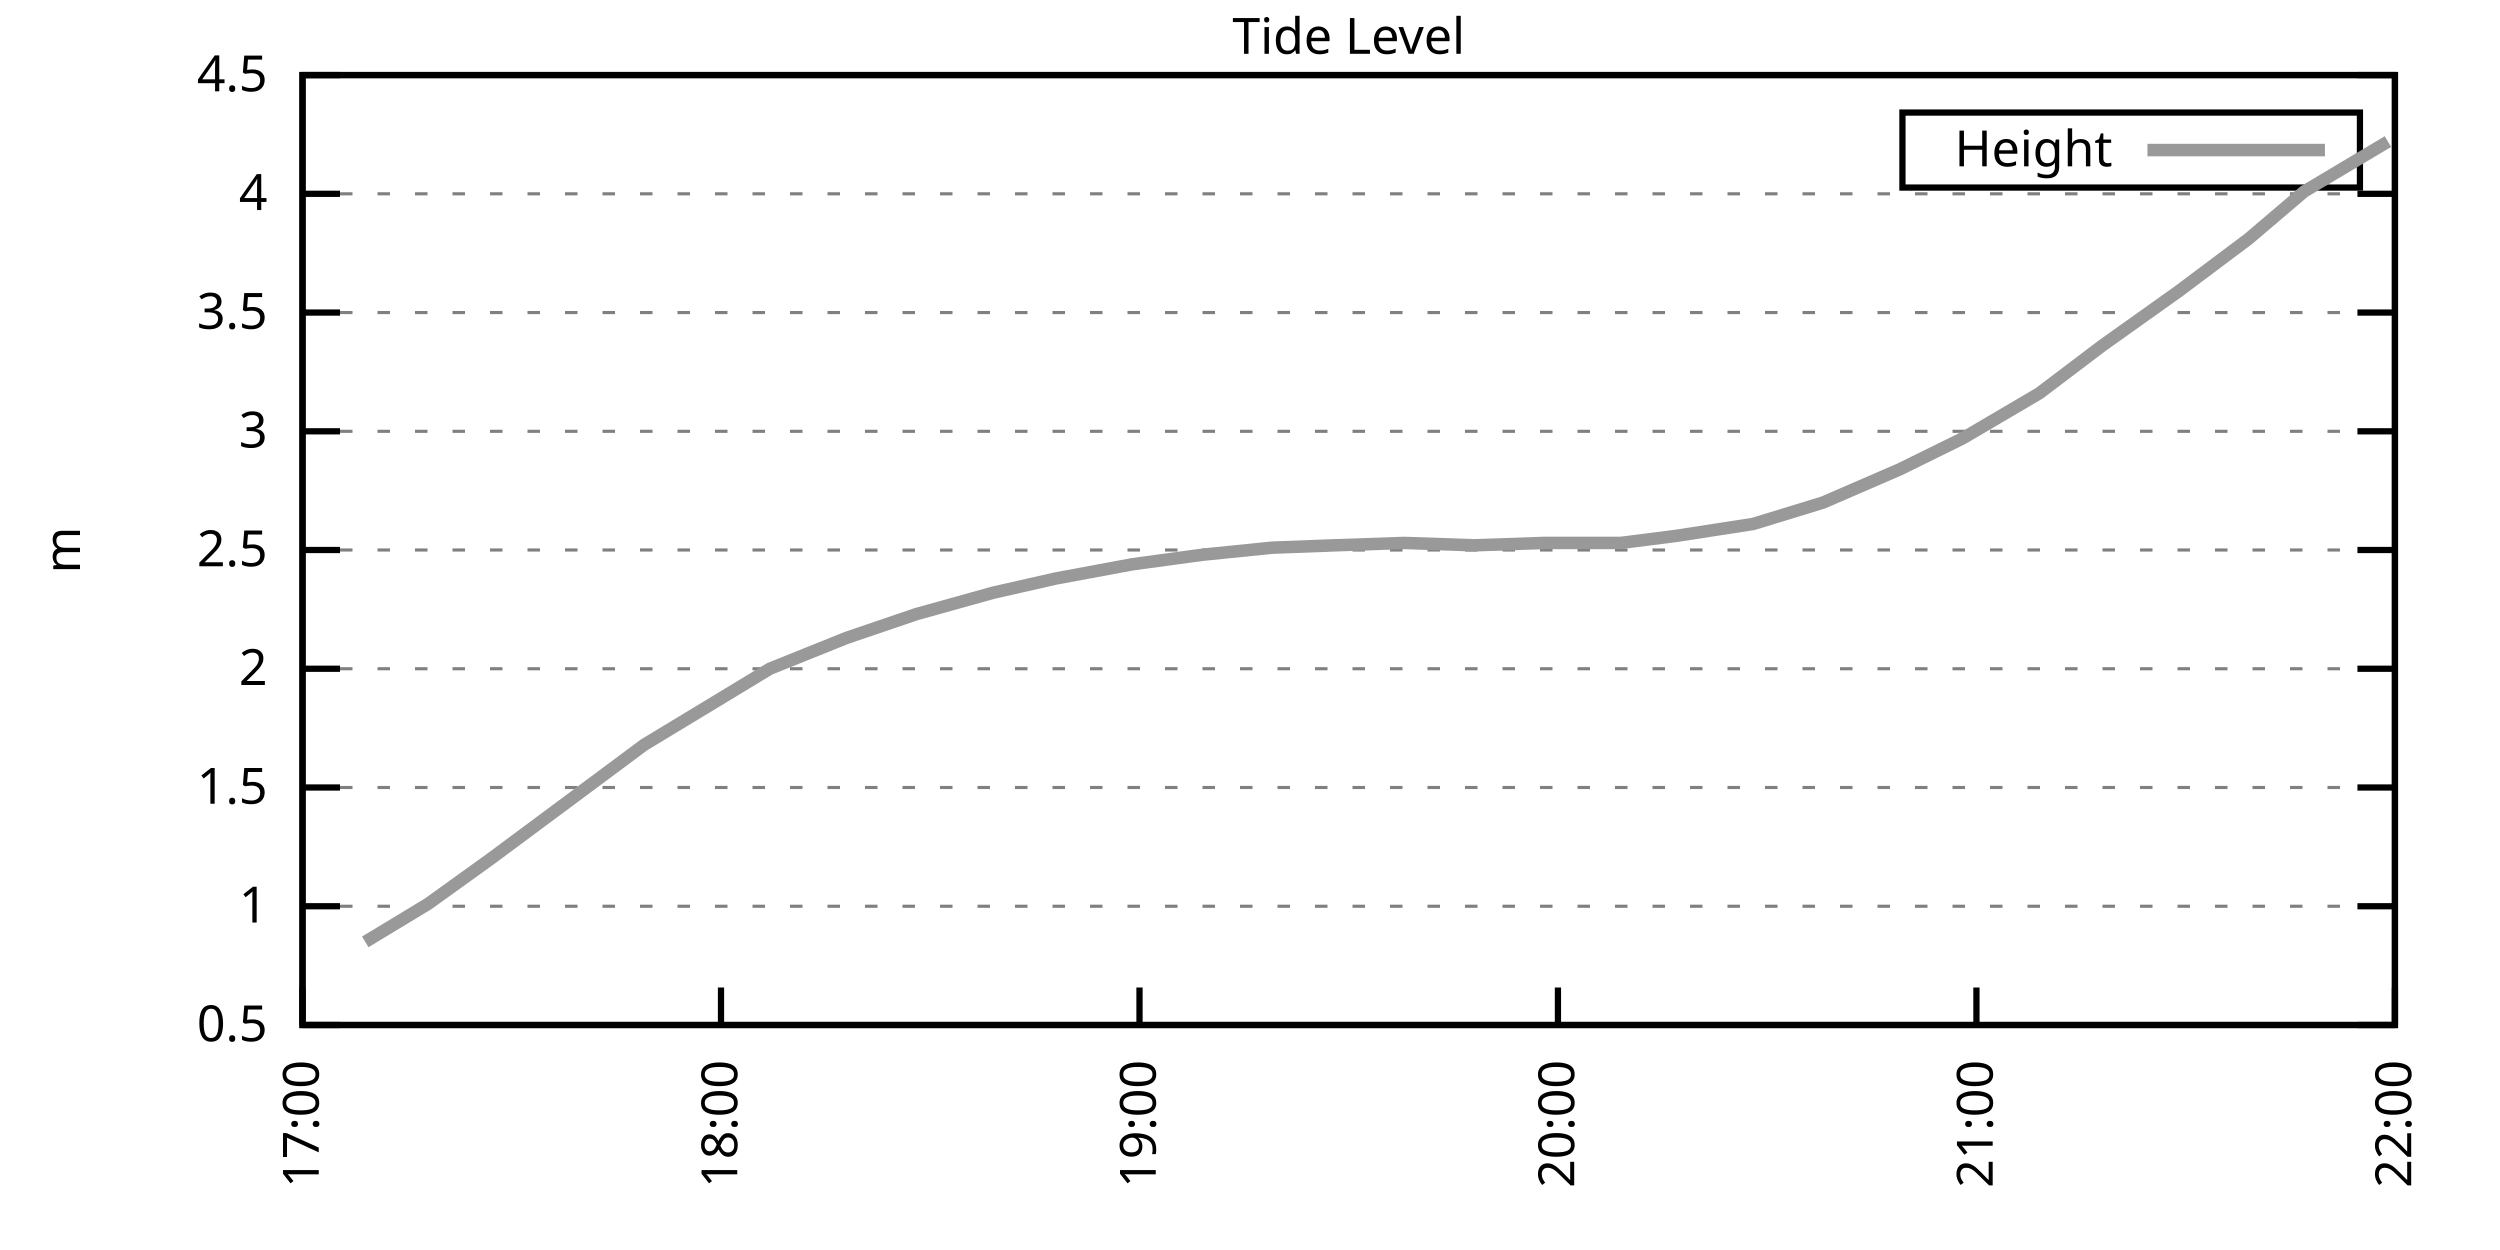
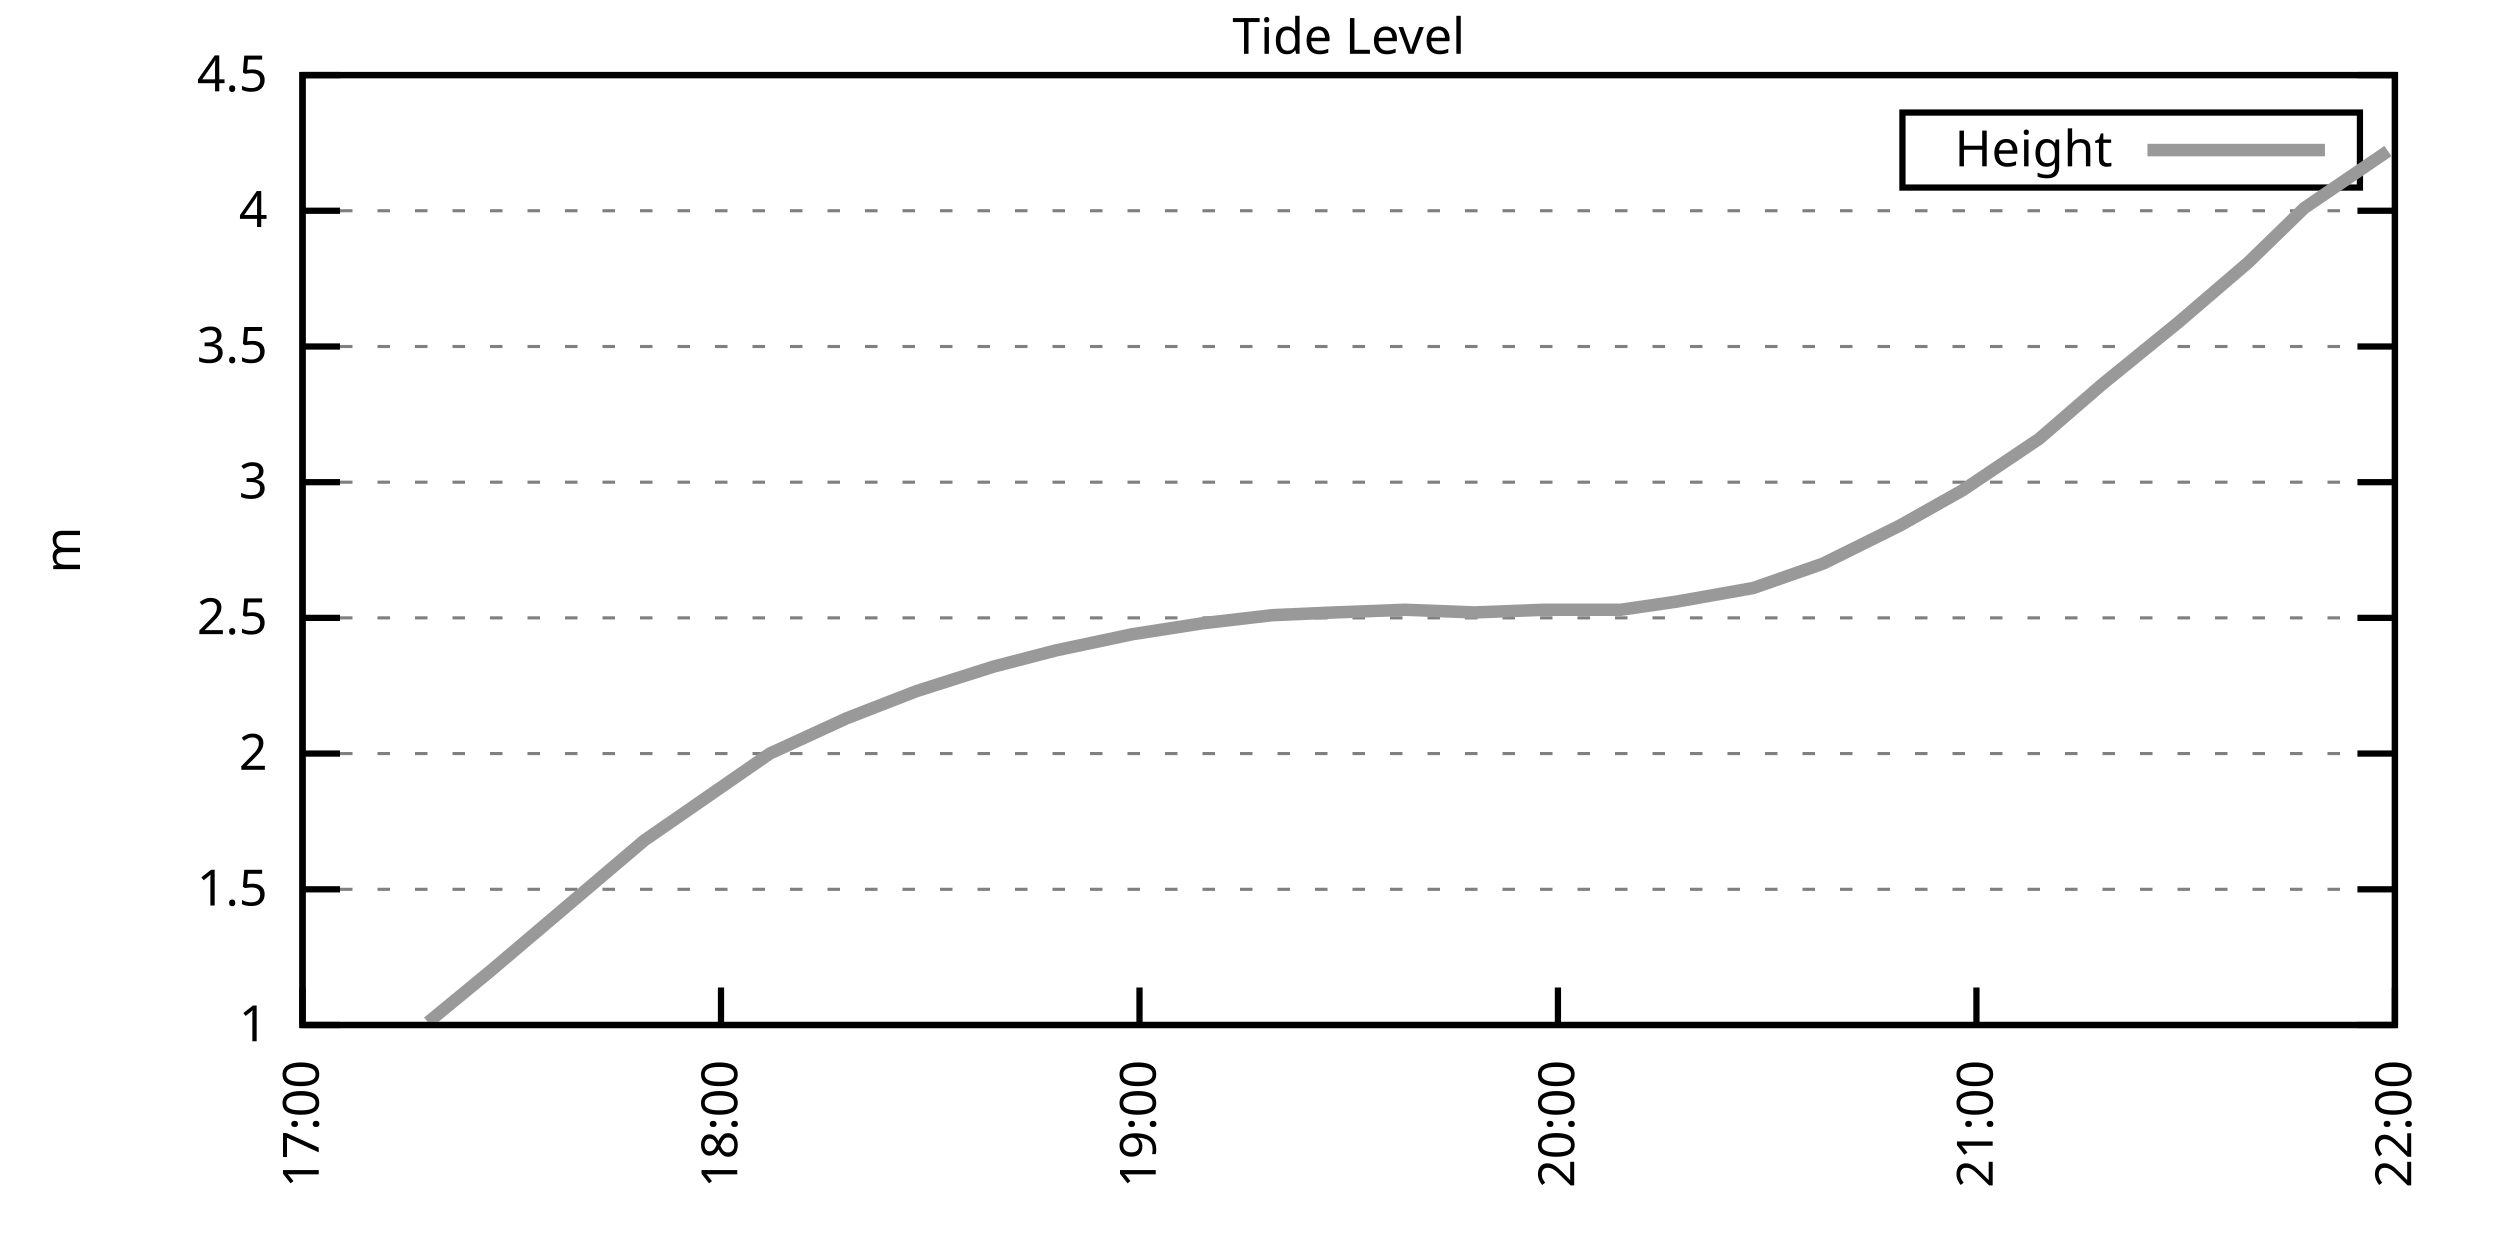
<svg xmlns="http://www.w3.org/2000/svg" xmlns:xlink="http://www.w3.org/1999/xlink" width="400" height="200" viewBox="0 0 400 200">
  <g id="gnuplot_canvas">
    <rect x="0" y="0" width="400" height="200" fill="none" />
    <defs>
      <circle id="gpDot" r="0.5" stroke-width="0.5" stroke="currentColor" />
      <path id="gpPt0" stroke-width="0.333" stroke="currentColor" d="M-1,0 h2 M0,-1 v2" />
      <path id="gpPt1" stroke-width="0.333" stroke="currentColor" d="M-1,-1 L1,1 M1,-1 L-1,1" />
      <path id="gpPt2" stroke-width="0.333" stroke="currentColor" d="M-1,0 L1,0 M0,-1 L0,1 M-1,-1 L1,1 M-1,1 L1,-1" />
      <rect id="gpPt3" stroke-width="0.333" stroke="currentColor" x="-1" y="-1" width="2" height="2" />
      <rect id="gpPt4" stroke-width="0.333" stroke="currentColor" fill="currentColor" x="-1" y="-1" width="2" height="2" />
      <circle id="gpPt5" stroke-width="0.333" stroke="currentColor" cx="0" cy="0" r="1" />
      <use xlink:href="#gpPt5" id="gpPt6" fill="currentColor" stroke="none" />
      <path id="gpPt7" stroke-width="0.333" stroke="currentColor" d="M0,-1.33 L-1.33,0.67 L1.33,0.67 z" />
      <use xlink:href="#gpPt7" id="gpPt8" fill="currentColor" stroke="none" />
      <use xlink:href="#gpPt7" id="gpPt9" stroke="currentColor" transform="rotate(180)" />
      <use xlink:href="#gpPt9" id="gpPt10" fill="currentColor" stroke="none" />
      <use xlink:href="#gpPt3" id="gpPt11" stroke="currentColor" transform="rotate(45)" />
      <use xlink:href="#gpPt11" id="gpPt12" fill="currentColor" stroke="none" />
      <path id="gpPt13" stroke-width="0.333" stroke="currentColor" d="M0,1.330 L1.265,0.411 L0.782,-1.067 L-0.782,-1.076 L-1.265,0.411 z" />
      <use xlink:href="#gpPt13" id="gpPt14" fill="currentColor" stroke="none" />
      <filter id="textbox" filterUnits="objectBoundingBox" x="0" y="0" height="1" width="1">
        <feFlood flood-color="white" flood-opacity="1" result="bgnd" />
        <feComposite in="SourceGraphic" in2="bgnd" operator="atop" />
      </filter>
      <filter id="greybox" filterUnits="objectBoundingBox" x="0" y="0" height="1" width="1">
        <feFlood flood-color="lightgrey" flood-opacity="1" result="grey" />
        <feComposite in="SourceGraphic" in2="grey" operator="atop" />
      </filter>
    </defs>
    <g fill="none" color="white" stroke="currentColor" stroke-width="1.00" stroke-linecap="butt" stroke-linejoin="miter">
</g>
    <g fill="none" color="black" stroke="currentColor" stroke-width="1.00" stroke-linecap="butt" stroke-linejoin="miter">
      <g stroke="none" shape-rendering="crispEdges">
        <polygon fill="rgb(255, 255, 255)" points="48.40,164.00 383.18,164.00 383.18,12.02 48.40,12.02 " />
      </g>
    </g>
    <g fill="none" color="black" stroke="currentColor" stroke-width="1.00" stroke-linecap="butt" stroke-linejoin="miter">
</g>
    <g fill="none" color="black" stroke="black" stroke-width="0.50" stroke-linecap="butt" stroke-linejoin="miter">
</g>
    <g fill="none" color="gray" stroke="currentColor" stroke-width="0.50" stroke-linecap="butt" stroke-linejoin="miter">
      <path stroke="gray" stroke-dasharray="2,4" class="gridline" d="M48.40,164.00 L383.19,164.00  " />
    </g>
    <g fill="none" color="gray" stroke="gray" stroke-width="1.00" stroke-linecap="butt" stroke-linejoin="miter">
</g>
    <g fill="none" color="black" stroke="currentColor" stroke-width="1.00" stroke-linecap="butt" stroke-linejoin="miter">
      <path stroke="black" d="M48.40,164.00 L54.40,164.00 M383.19,164.00 L377.19,164.00  " />
      <g transform="translate(42.80,166.60)" stroke="none" fill="black" font-family="Sans" font-size="8.00" text-anchor="end">
        <text>
-           <tspan font-family="Sans"> 0.5</tspan>
-         </text>
-       </g>
-     </g>
-     <g fill="none" color="black" stroke="currentColor" stroke-width="1.00" stroke-linecap="butt" stroke-linejoin="miter">
- </g>
-     <g fill="none" color="black" stroke="black" stroke-width="0.50" stroke-linecap="butt" stroke-linejoin="miter">
- </g>
-     <g fill="none" color="gray" stroke="currentColor" stroke-width="0.50" stroke-linecap="butt" stroke-linejoin="miter">
-       <path stroke="gray" stroke-dasharray="2,4" class="gridline" d="M48.40,145.00 L383.19,145.00  " />
-     </g>
-     <g fill="none" color="gray" stroke="gray" stroke-width="1.00" stroke-linecap="butt" stroke-linejoin="miter">
- </g>
-     <g fill="none" color="black" stroke="currentColor" stroke-width="1.00" stroke-linecap="butt" stroke-linejoin="miter">
-       <path stroke="black" d="M48.40,145.00 L54.40,145.00 M383.19,145.00 L377.19,145.00  " />
-       <g transform="translate(42.80,147.60)" stroke="none" fill="black" font-family="Sans" font-size="8.00" text-anchor="end">
-         <text>
          <tspan font-family="Sans"> 1</tspan>
        </text>
      </g>
    </g>
    <g fill="none" color="black" stroke="currentColor" stroke-width="1.00" stroke-linecap="butt" stroke-linejoin="miter">
</g>
    <g fill="none" color="black" stroke="black" stroke-width="0.50" stroke-linecap="butt" stroke-linejoin="miter">
</g>
    <g fill="none" color="gray" stroke="currentColor" stroke-width="0.50" stroke-linecap="butt" stroke-linejoin="miter">
-       <path stroke="gray" stroke-dasharray="2,4" class="gridline" d="M48.40,126.00 L383.19,126.00  " />
-     </g>
-     <g fill="none" color="gray" stroke="gray" stroke-width="1.00" stroke-linecap="butt" stroke-linejoin="miter">
- </g>
-     <g fill="none" color="black" stroke="currentColor" stroke-width="1.00" stroke-linecap="butt" stroke-linejoin="miter">
-       <path stroke="black" d="M48.40,126.00 L54.40,126.00 M383.19,126.00 L377.19,126.00  " />
-       <g transform="translate(42.80,128.60)" stroke="none" fill="black" font-family="Sans" font-size="8.00" text-anchor="end">
+       <path stroke="gray" stroke-dasharray="2,4" class="gridline" d="M48.40,142.29 L383.19,142.29  " />
+     </g>
+     <g fill="none" color="gray" stroke="gray" stroke-width="1.00" stroke-linecap="butt" stroke-linejoin="miter">
+ </g>
+     <g fill="none" color="black" stroke="currentColor" stroke-width="1.00" stroke-linecap="butt" stroke-linejoin="miter">
+       <path stroke="black" d="M48.40,142.29 L54.40,142.29 M383.19,142.29 L377.19,142.29  " />
+       <g transform="translate(42.80,144.89)" stroke="none" fill="black" font-family="Sans" font-size="8.00" text-anchor="end">
        <text>
          <tspan font-family="Sans"> 1.5</tspan>
        </text>
      </g>
    </g>
    <g fill="none" color="black" stroke="currentColor" stroke-width="1.00" stroke-linecap="butt" stroke-linejoin="miter">
</g>
    <g fill="none" color="black" stroke="black" stroke-width="0.50" stroke-linecap="butt" stroke-linejoin="miter">
</g>
    <g fill="none" color="gray" stroke="currentColor" stroke-width="0.50" stroke-linecap="butt" stroke-linejoin="miter">
-       <path stroke="gray" stroke-dasharray="2,4" class="gridline" d="M48.40,107.00 L383.19,107.00  " />
-     </g>
-     <g fill="none" color="gray" stroke="gray" stroke-width="1.00" stroke-linecap="butt" stroke-linejoin="miter">
- </g>
-     <g fill="none" color="black" stroke="currentColor" stroke-width="1.00" stroke-linecap="butt" stroke-linejoin="miter">
-       <path stroke="black" d="M48.40,107.00 L54.40,107.00 M383.19,107.00 L377.19,107.00  " />
-       <g transform="translate(42.80,109.60)" stroke="none" fill="black" font-family="Sans" font-size="8.00" text-anchor="end">
+       <path stroke="gray" stroke-dasharray="2,4" class="gridline" d="M48.40,120.57 L383.19,120.57  " />
+     </g>
+     <g fill="none" color="gray" stroke="gray" stroke-width="1.00" stroke-linecap="butt" stroke-linejoin="miter">
+ </g>
+     <g fill="none" color="black" stroke="currentColor" stroke-width="1.00" stroke-linecap="butt" stroke-linejoin="miter">
+       <path stroke="black" d="M48.40,120.57 L54.40,120.57 M383.19,120.57 L377.19,120.57  " />
+       <g transform="translate(42.80,123.17)" stroke="none" fill="black" font-family="Sans" font-size="8.00" text-anchor="end">
        <text>
          <tspan font-family="Sans"> 2</tspan>
        </text>
      </g>
    </g>
    <g fill="none" color="black" stroke="currentColor" stroke-width="1.00" stroke-linecap="butt" stroke-linejoin="miter">
</g>
    <g fill="none" color="black" stroke="black" stroke-width="0.50" stroke-linecap="butt" stroke-linejoin="miter">
</g>
    <g fill="none" color="gray" stroke="currentColor" stroke-width="0.50" stroke-linecap="butt" stroke-linejoin="miter">
-       <path stroke="gray" stroke-dasharray="2,4" class="gridline" d="M48.40,88.00 L383.19,88.00  " />
-     </g>
-     <g fill="none" color="gray" stroke="gray" stroke-width="1.00" stroke-linecap="butt" stroke-linejoin="miter">
- </g>
-     <g fill="none" color="black" stroke="currentColor" stroke-width="1.00" stroke-linecap="butt" stroke-linejoin="miter">
-       <path stroke="black" d="M48.40,88.00 L54.40,88.00 M383.19,88.00 L377.19,88.00  " />
-       <g transform="translate(42.80,90.60)" stroke="none" fill="black" font-family="Sans" font-size="8.00" text-anchor="end">
+       <path stroke="gray" stroke-dasharray="2,4" class="gridline" d="M48.40,98.86 L383.19,98.86  " />
+     </g>
+     <g fill="none" color="gray" stroke="gray" stroke-width="1.00" stroke-linecap="butt" stroke-linejoin="miter">
+ </g>
+     <g fill="none" color="black" stroke="currentColor" stroke-width="1.00" stroke-linecap="butt" stroke-linejoin="miter">
+       <path stroke="black" d="M48.40,98.86 L54.40,98.86 M383.19,98.86 L377.19,98.86  " />
+       <g transform="translate(42.80,101.46)" stroke="none" fill="black" font-family="Sans" font-size="8.00" text-anchor="end">
        <text>
          <tspan font-family="Sans"> 2.5</tspan>
        </text>
      </g>
    </g>
    <g fill="none" color="black" stroke="currentColor" stroke-width="1.00" stroke-linecap="butt" stroke-linejoin="miter">
</g>
    <g fill="none" color="black" stroke="black" stroke-width="0.50" stroke-linecap="butt" stroke-linejoin="miter">
</g>
    <g fill="none" color="gray" stroke="currentColor" stroke-width="0.50" stroke-linecap="butt" stroke-linejoin="miter">
-       <path stroke="gray" stroke-dasharray="2,4" class="gridline" d="M48.40,69.01 L383.19,69.01  " />
-     </g>
-     <g fill="none" color="gray" stroke="gray" stroke-width="1.00" stroke-linecap="butt" stroke-linejoin="miter">
- </g>
-     <g fill="none" color="black" stroke="currentColor" stroke-width="1.00" stroke-linecap="butt" stroke-linejoin="miter">
-       <path stroke="black" d="M48.40,69.01 L54.40,69.01 M383.19,69.01 L377.19,69.01  " />
-       <g transform="translate(42.80,71.61)" stroke="none" fill="black" font-family="Sans" font-size="8.00" text-anchor="end">
+       <path stroke="gray" stroke-dasharray="2,4" class="gridline" d="M48.40,77.15 L383.19,77.15  " />
+     </g>
+     <g fill="none" color="gray" stroke="gray" stroke-width="1.00" stroke-linecap="butt" stroke-linejoin="miter">
+ </g>
+     <g fill="none" color="black" stroke="currentColor" stroke-width="1.00" stroke-linecap="butt" stroke-linejoin="miter">
+       <path stroke="black" d="M48.40,77.15 L54.40,77.15 M383.19,77.15 L377.19,77.15  " />
+       <g transform="translate(42.80,79.75)" stroke="none" fill="black" font-family="Sans" font-size="8.00" text-anchor="end">
        <text>
          <tspan font-family="Sans"> 3</tspan>
        </text>
      </g>
    </g>
    <g fill="none" color="black" stroke="currentColor" stroke-width="1.00" stroke-linecap="butt" stroke-linejoin="miter">
</g>
    <g fill="none" color="black" stroke="black" stroke-width="0.50" stroke-linecap="butt" stroke-linejoin="miter">
</g>
    <g fill="none" color="gray" stroke="currentColor" stroke-width="0.50" stroke-linecap="butt" stroke-linejoin="miter">
-       <path stroke="gray" stroke-dasharray="2,4" class="gridline" d="M48.40,50.01 L383.19,50.01  " />
-     </g>
-     <g fill="none" color="gray" stroke="gray" stroke-width="1.00" stroke-linecap="butt" stroke-linejoin="miter">
- </g>
-     <g fill="none" color="black" stroke="currentColor" stroke-width="1.00" stroke-linecap="butt" stroke-linejoin="miter">
-       <path stroke="black" d="M48.40,50.01 L54.40,50.01 M383.19,50.01 L377.19,50.01  " />
-       <g transform="translate(42.80,52.61)" stroke="none" fill="black" font-family="Sans" font-size="8.00" text-anchor="end">
+       <path stroke="gray" stroke-dasharray="2,4" class="gridline" d="M48.40,55.44 L383.19,55.44  " />
+     </g>
+     <g fill="none" color="gray" stroke="gray" stroke-width="1.00" stroke-linecap="butt" stroke-linejoin="miter">
+ </g>
+     <g fill="none" color="black" stroke="currentColor" stroke-width="1.00" stroke-linecap="butt" stroke-linejoin="miter">
+       <path stroke="black" d="M48.40,55.44 L54.40,55.44 M383.19,55.44 L377.19,55.44  " />
+       <g transform="translate(42.80,58.04)" stroke="none" fill="black" font-family="Sans" font-size="8.00" text-anchor="end">
        <text>
          <tspan font-family="Sans"> 3.5</tspan>
        </text>
      </g>
    </g>
    <g fill="none" color="black" stroke="currentColor" stroke-width="1.00" stroke-linecap="butt" stroke-linejoin="miter">
</g>
    <g fill="none" color="black" stroke="black" stroke-width="0.50" stroke-linecap="butt" stroke-linejoin="miter">
</g>
    <g fill="none" color="gray" stroke="currentColor" stroke-width="0.50" stroke-linecap="butt" stroke-linejoin="miter">
-       <path stroke="gray" stroke-dasharray="2,4" class="gridline" d="M48.40,31.01 L383.19,31.01  " />
-     </g>
-     <g fill="none" color="gray" stroke="gray" stroke-width="1.00" stroke-linecap="butt" stroke-linejoin="miter">
- </g>
-     <g fill="none" color="black" stroke="currentColor" stroke-width="1.00" stroke-linecap="butt" stroke-linejoin="miter">
-       <path stroke="black" d="M48.40,31.01 L54.40,31.01 M383.19,31.01 L377.19,31.01  " />
-       <g transform="translate(42.80,33.61)" stroke="none" fill="black" font-family="Sans" font-size="8.00" text-anchor="end">
+       <path stroke="gray" stroke-dasharray="2,4" class="gridline" d="M48.40,33.72 L383.19,33.72  " />
+     </g>
+     <g fill="none" color="gray" stroke="gray" stroke-width="1.00" stroke-linecap="butt" stroke-linejoin="miter">
+ </g>
+     <g fill="none" color="black" stroke="currentColor" stroke-width="1.00" stroke-linecap="butt" stroke-linejoin="miter">
+       <path stroke="black" d="M48.40,33.72 L54.40,33.72 M383.19,33.72 L377.19,33.72  " />
+       <g transform="translate(42.80,36.32)" stroke="none" fill="black" font-family="Sans" font-size="8.00" text-anchor="end">
        <text>
          <tspan font-family="Sans"> 4</tspan>
        </text>
      </g>
    </g>
    <g fill="none" color="black" stroke="currentColor" stroke-width="1.00" stroke-linecap="butt" stroke-linejoin="miter">
</g>
    <g fill="none" color="black" stroke="black" stroke-width="0.50" stroke-linecap="butt" stroke-linejoin="miter">
</g>
    <g fill="none" color="gray" stroke="currentColor" stroke-width="0.50" stroke-linecap="butt" stroke-linejoin="miter">
      <path stroke="gray" stroke-dasharray="2,4" class="gridline" d="M48.40,12.01 L383.19,12.01  " />
    </g>
    <g fill="none" color="gray" stroke="gray" stroke-width="1.00" stroke-linecap="butt" stroke-linejoin="miter">
</g>
    <g fill="none" color="black" stroke="currentColor" stroke-width="1.00" stroke-linecap="butt" stroke-linejoin="miter">
      <path stroke="black" d="M48.40,12.01 L54.40,12.01 M383.19,12.01 L377.19,12.01  " />
      <g transform="translate(42.80,14.61)" stroke="none" fill="black" font-family="Sans" font-size="8.00" text-anchor="end">
        <text>
          <tspan font-family="Sans"> 4.5</tspan>
        </text>
      </g>
    </g>
    <g fill="none" color="black" stroke="currentColor" stroke-width="1.00" stroke-linecap="butt" stroke-linejoin="miter">
      <path stroke="black" d="M48.40,164.00 L48.40,158.00  " />
      <g transform="translate(51.00,169.60) rotate(270.00)" stroke="none" fill="black" font-family="Sans" font-size="8.00" text-anchor="end">
        <text>
          <tspan font-family="Sans">17:00</tspan>
        </text>
      </g>
    </g>
    <g fill="none" color="black" stroke="currentColor" stroke-width="1.00" stroke-linecap="butt" stroke-linejoin="miter">
      <path stroke="black" d="M115.36,164.00 L115.36,158.00  " />
      <g transform="translate(117.96,169.60) rotate(270.00)" stroke="none" fill="black" font-family="Sans" font-size="8.00" text-anchor="end">
        <text>
          <tspan font-family="Sans">18:00</tspan>
        </text>
      </g>
    </g>
    <g fill="none" color="black" stroke="currentColor" stroke-width="1.00" stroke-linecap="butt" stroke-linejoin="miter">
      <path stroke="black" d="M182.32,164.00 L182.32,158.00  " />
      <g transform="translate(184.92,169.60) rotate(270.00)" stroke="none" fill="black" font-family="Sans" font-size="8.00" text-anchor="end">
        <text>
          <tspan font-family="Sans">19:00</tspan>
        </text>
      </g>
    </g>
    <g fill="none" color="black" stroke="currentColor" stroke-width="1.00" stroke-linecap="butt" stroke-linejoin="miter">
      <path stroke="black" d="M249.27,164.00 L249.27,158.00  " />
      <g transform="translate(251.87,169.60) rotate(270.00)" stroke="none" fill="black" font-family="Sans" font-size="8.00" text-anchor="end">
        <text>
          <tspan font-family="Sans">20:00</tspan>
        </text>
      </g>
    </g>
    <g fill="none" color="black" stroke="currentColor" stroke-width="1.00" stroke-linecap="butt" stroke-linejoin="miter">
      <path stroke="black" d="M316.23,164.00 L316.23,158.00  " />
      <g transform="translate(318.83,169.60) rotate(270.00)" stroke="none" fill="black" font-family="Sans" font-size="8.00" text-anchor="end">
        <text>
          <tspan font-family="Sans">21:00</tspan>
        </text>
      </g>
    </g>
    <g fill="none" color="black" stroke="currentColor" stroke-width="1.00" stroke-linecap="butt" stroke-linejoin="miter">
      <path stroke="black" d="M383.19,164.00 L383.19,158.00  " />
      <g transform="translate(385.79,169.60) rotate(270.00)" stroke="none" fill="black" font-family="Sans" font-size="8.00" text-anchor="end">
        <text>
          <tspan font-family="Sans">22:00</tspan>
        </text>
      </g>
    </g>
    <g fill="none" color="black" stroke="currentColor" stroke-width="1.00" stroke-linecap="butt" stroke-linejoin="miter">
</g>
    <g fill="none" color="black" stroke="currentColor" stroke-width="1.00" stroke-linecap="butt" stroke-linejoin="miter">
      <path stroke="black" d="M48.40,12.01 L48.40,164.00 L383.19,164.00 L383.19,12.01 L48.40,12.01 Z  " />
    </g>
    <g fill="none" color="black" stroke="currentColor" stroke-width="1.00" stroke-linecap="butt" stroke-linejoin="miter">
</g>
    <g fill="none" color="black" stroke="currentColor" stroke-width="1.00" stroke-linecap="butt" stroke-linejoin="miter">
      <path stroke="black" d="M304.39,30.01 L304.39,18.01 L377.59,18.01 L377.59,30.01 L304.39,30.01 Z  " />
    </g>
    <g id="Tide_level_plot_1">
      <g fill="none" color="white" stroke="black" stroke-width="2.00" stroke-linecap="butt" stroke-linejoin="miter">
</g>
      <g fill="none" color="black" stroke="currentColor" stroke-width="2.00" stroke-linecap="butt" stroke-linejoin="miter">
        <g transform="translate(337.99,26.61)" stroke="none" fill="black" font-family="Sans" font-size="8.00" text-anchor="end">
          <text>
            <tspan font-family="Sans">Height</tspan>
          </text>
        </g>
      </g>
      <g fill="none" color="black" stroke="currentColor" stroke-width="2.00" stroke-linecap="butt" stroke-linejoin="miter">
-         <path stroke="rgb(153, 153, 153)" d="M343.59,24.01 L371.99,24.01 M58.44,150.70 L68.49,144.62 L78.53,137.40 L90.81,128.28 L103.08,119.16 L113.13,113.08   L123.17,107.00 L135.45,102.06 L146.61,98.26 L158.88,94.84 L168.92,92.56 L181.20,90.28 L192.36,88.76 L203.52,87.63   L213.56,87.25 L224.72,86.87 L235.88,87.25 L247.04,86.87 L259.32,86.87 L268.25,85.73 L280.52,83.83 L291.68,80.41   L303.96,75.09 L314.00,70.15 L326.28,62.93 L336.32,55.33 L348.60,46.59 L359.75,38.23 L368.68,30.63 L382.07,22.65    " />
+         <path stroke="rgb(153, 153, 153)" d="M343.59,24.01 L371.99,24.01 M68.49,163.57 L78.53,155.31 L90.81,144.89 L103.08,134.47 L113.13,127.52 L123.17,120.57   L135.45,114.93 L146.61,110.59 L158.88,106.68 L168.92,104.07 L181.20,101.47 L192.36,99.73 L203.52,98.43 L213.56,97.99   L224.72,97.56 L235.88,97.99 L247.04,97.56 L259.32,97.56 L268.25,96.26 L280.52,94.08 L291.68,90.18 L303.96,84.10   L314.00,78.45 L326.28,70.20 L336.32,61.52 L348.60,51.53 L359.75,41.97 L368.68,33.29 L382.07,24.17  " />
      </g>
    </g>
    <g fill="none" color="black" stroke="currentColor" stroke-width="2.00" stroke-linecap="butt" stroke-linejoin="miter">
</g>
    <g fill="none" color="black" stroke="black" stroke-width="1.00" stroke-linecap="butt" stroke-linejoin="miter">
</g>
    <g fill="none" color="black" stroke="currentColor" stroke-width="1.00" stroke-linecap="butt" stroke-linejoin="miter">
      <path stroke="black" d="M48.40,12.01 L48.40,164.00 L383.19,164.00 L383.19,12.01 L48.40,12.01 Z  " />
      <g transform="translate(12.80,88.01) rotate(270.00)" stroke="none" fill="black" font-family="Sans" font-size="8.00" text-anchor="middle">
        <text>
          <tspan font-family="Sans">m</tspan>
        </text>
      </g>
    </g>
    <g fill="none" color="black" stroke="currentColor" stroke-width="1.00" stroke-linecap="butt" stroke-linejoin="miter">
</g>
    <g fill="none" color="black" stroke="currentColor" stroke-width="1.00" stroke-linecap="butt" stroke-linejoin="miter">
      <g transform="translate(215.79,8.61)" stroke="none" fill="black" font-family="Sans" font-size="8.00" text-anchor="middle">
        <text>
          <tspan font-family="Sans">Tide Level</tspan>
        </text>
      </g>
    </g>
    <g fill="none" color="black" stroke="currentColor" stroke-width="1.00" stroke-linecap="butt" stroke-linejoin="miter">
</g>
  </g>
</svg>
